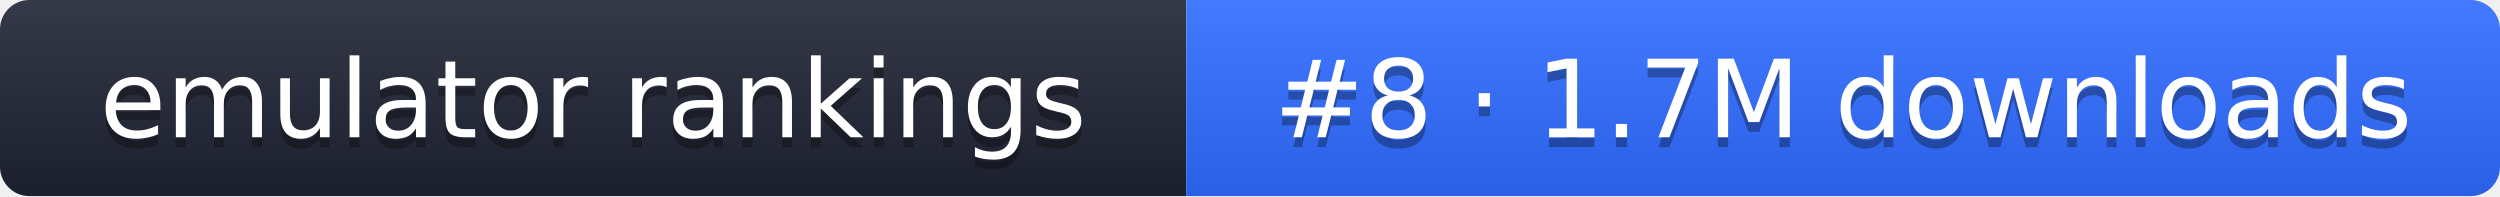
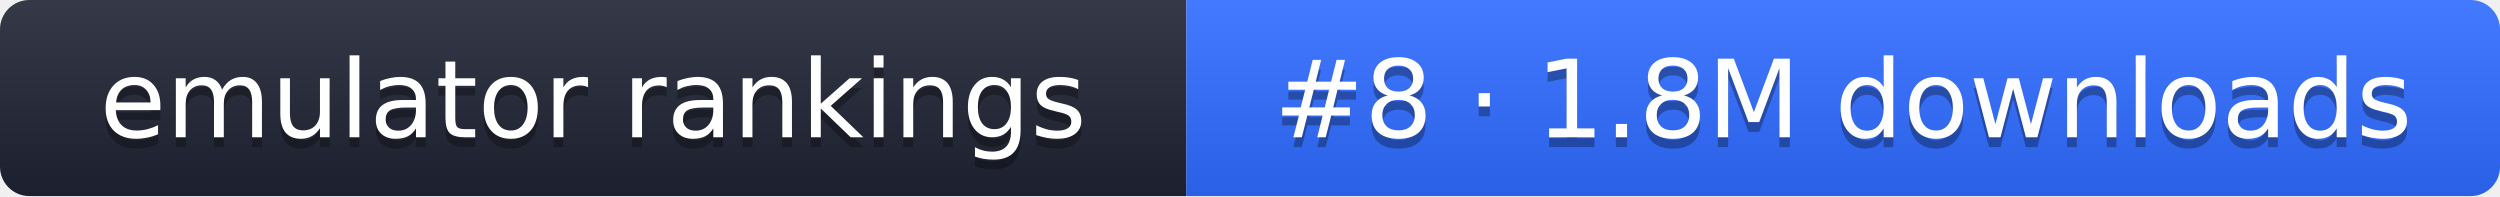
- <svg xmlns="http://www.w3.org/2000/svg" width="255" height="20" role="img" aria-label="emulator rankings: #8 · 1.7M downloads">
+ <svg xmlns="http://www.w3.org/2000/svg" width="255" height="20" role="img" aria-label="emulator rankings: #8 · 1.8M downloads">
  <linearGradient id="g" x2="0" y2="100%">
    <stop offset="0" stop-color="#fff" stop-opacity=".1" />
    <stop offset="1" stop-opacity=".1" />
  </linearGradient>
  <clipPath id="r">
    <rect width="255" height="20" rx="3" fill="#fff" />
  </clipPath>
  <g clip-path="url(#r)">
    <rect width="121" height="20" fill="#1f2433" />
    <rect x="121" width="134" height="20" fill="#2f6bff" />
    <rect width="255" height="20" fill="url(#g)" />
  </g>
  <g fill="#fff" text-anchor="middle" font-family="Verdana,DejaVu Sans,sans-serif" font-size="11">
    <text x="60.5" y="15" fill="#010101" fill-opacity=".3">emulator rankings</text>
    <text x="60.5" y="14">emulator rankings</text>
-     <text x="188" y="15" fill="#010101" fill-opacity=".3">#8 · 1.7M downloads</text>
-     <text x="188" y="14">#8 · 1.7M downloads</text>
+     <text x="188" y="15" fill="#010101" fill-opacity=".3">#8 · 1.8M downloads</text>
+     <text x="188" y="14">#8 · 1.8M downloads</text>
  </g>
</svg>
